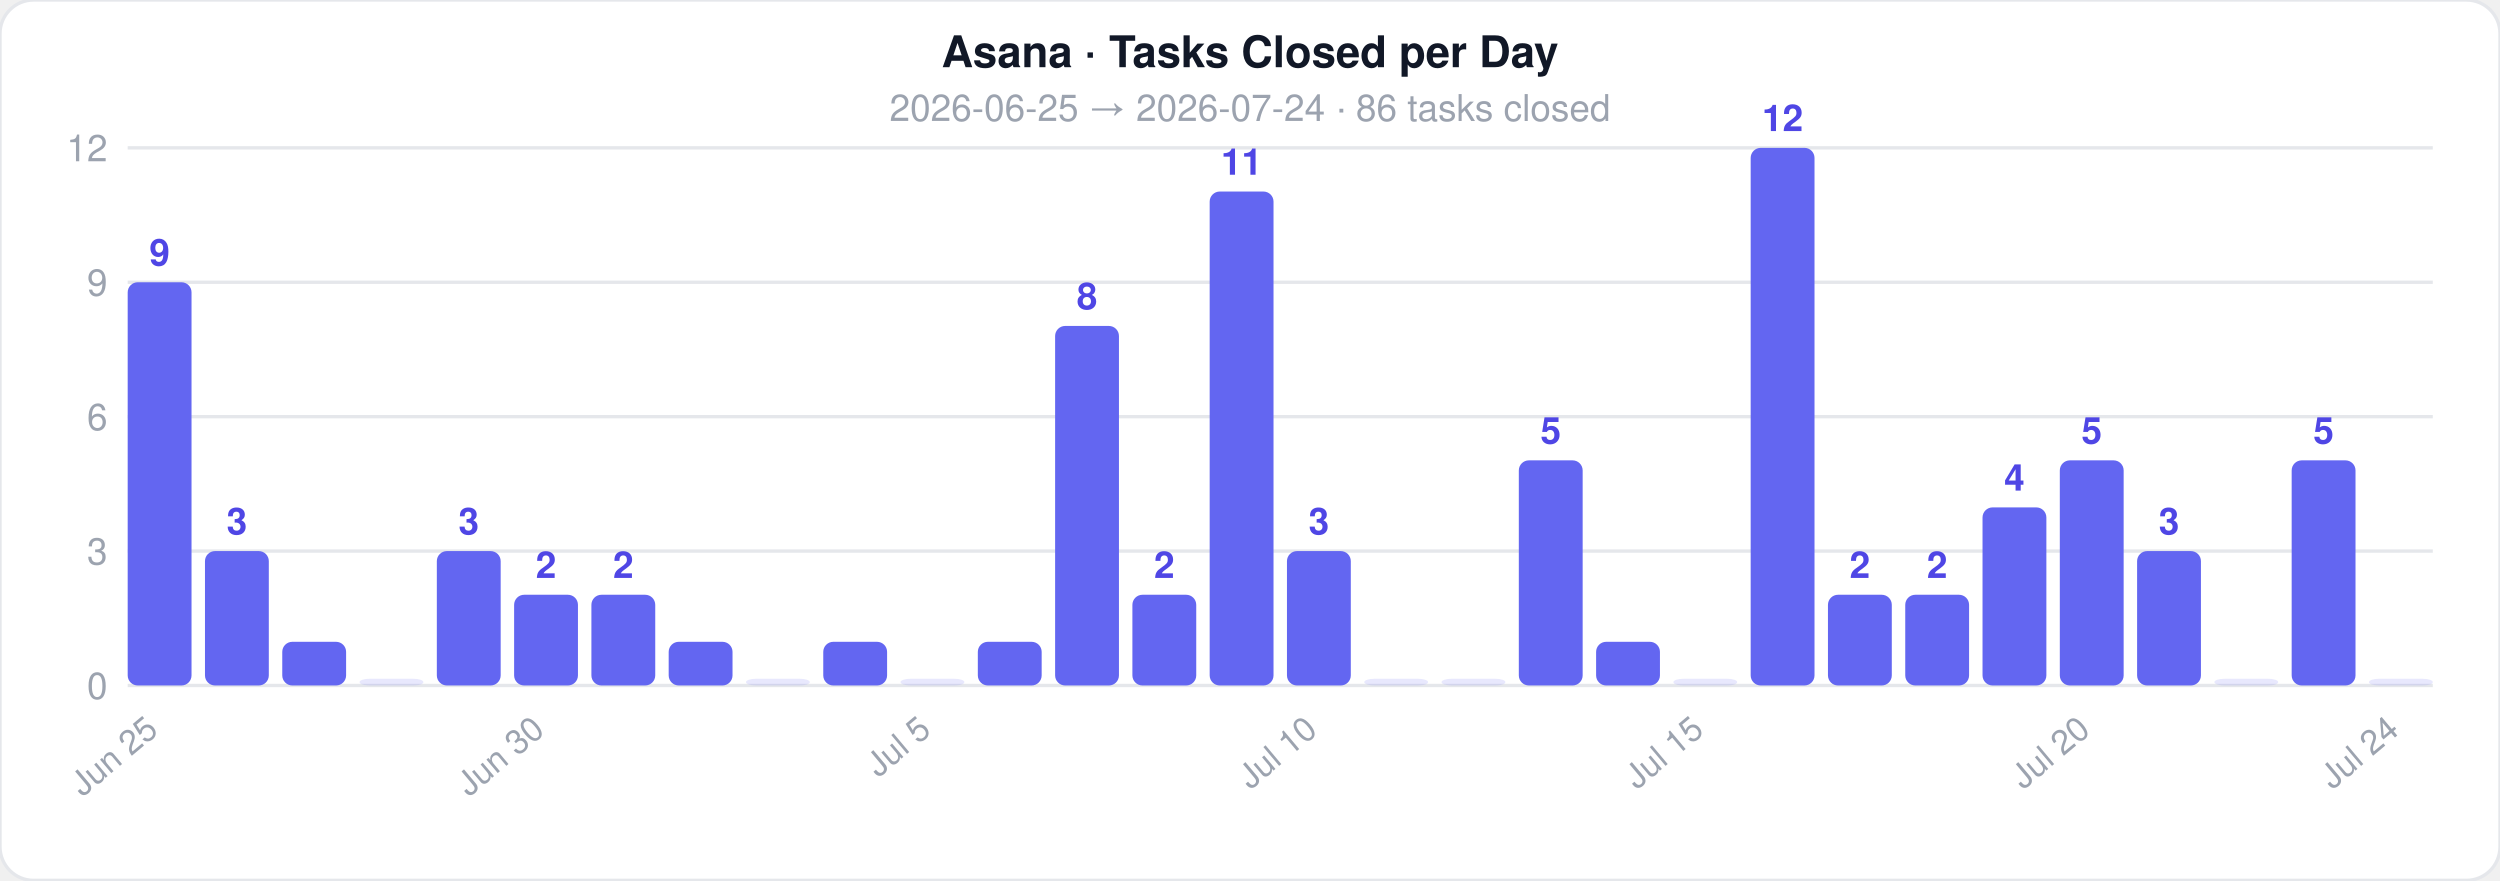
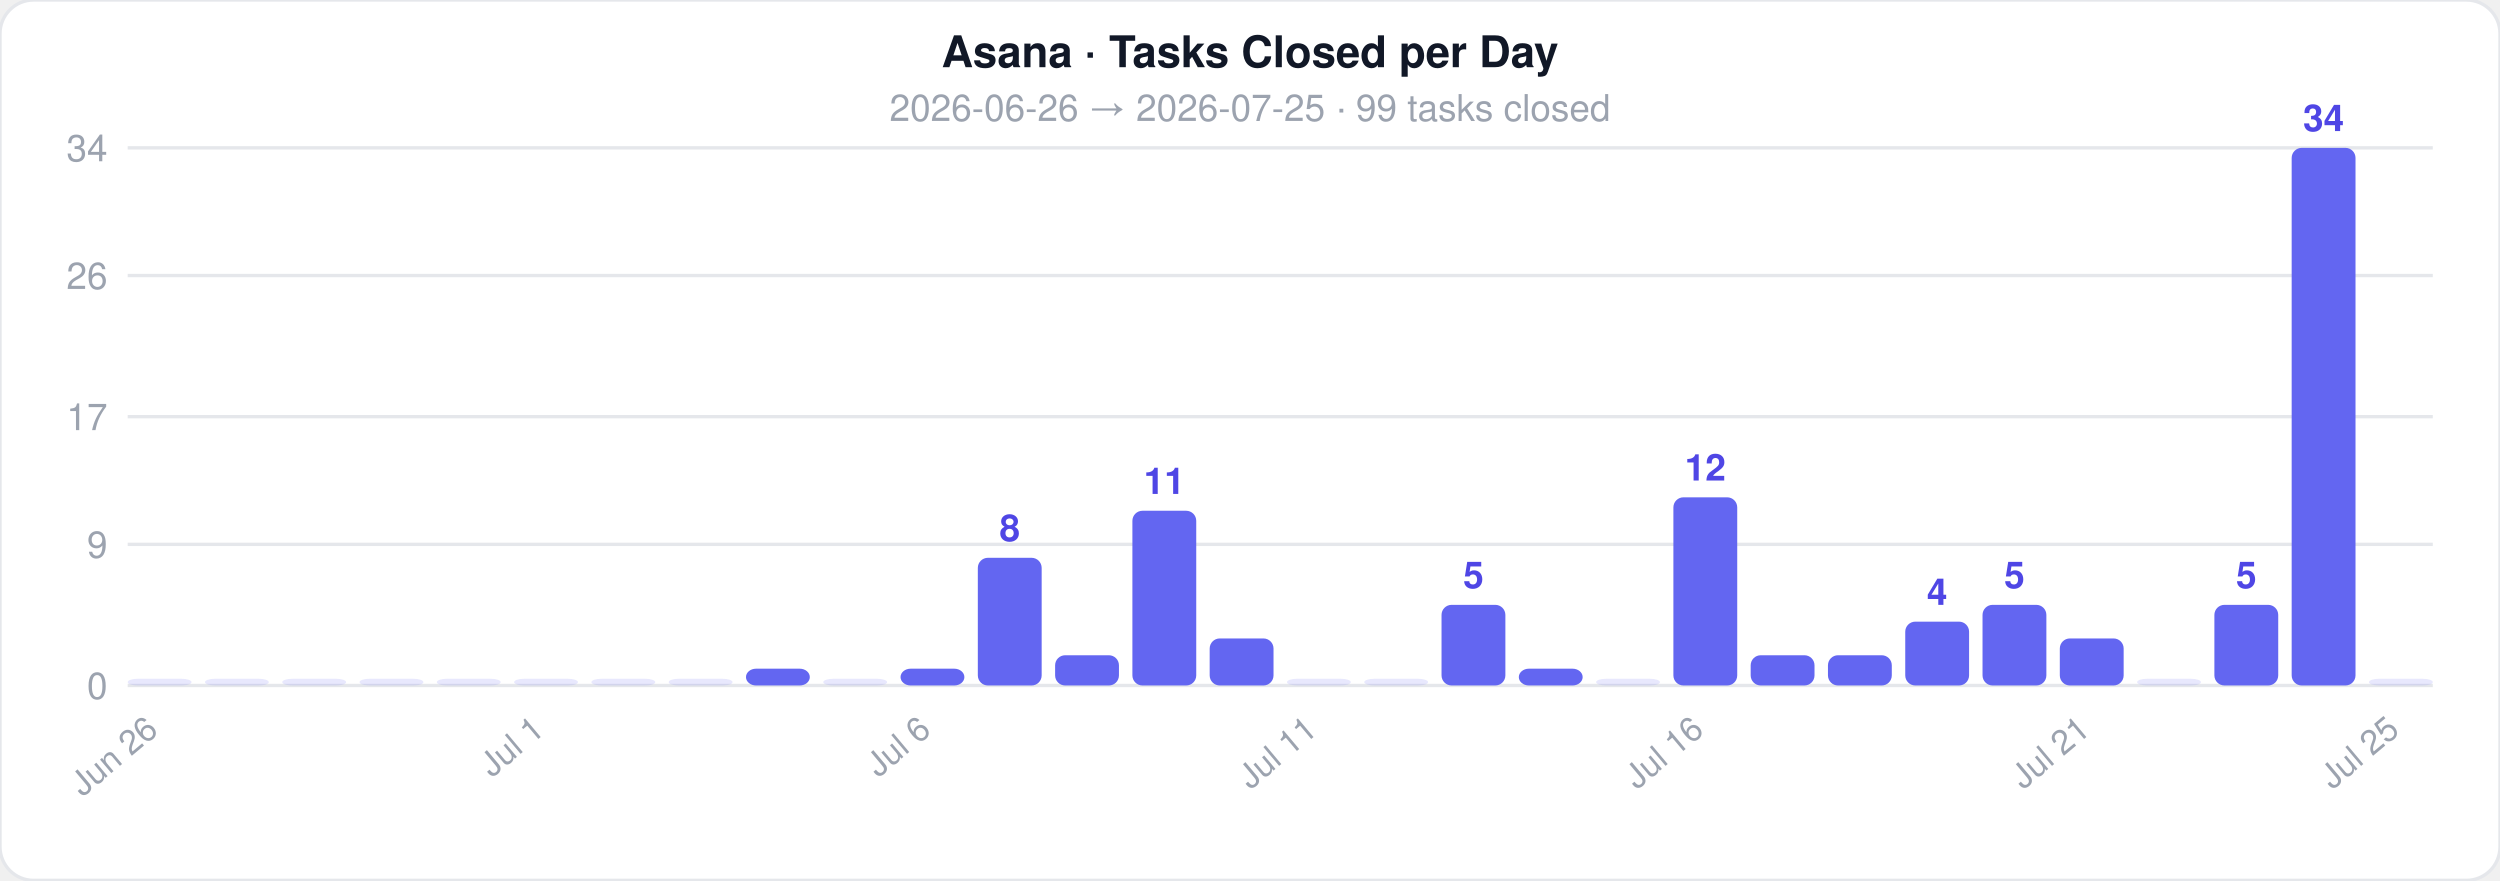
<svg xmlns="http://www.w3.org/2000/svg" width="744" height="262">
  <style>text { font-family: -apple-system, BlinkMacSystemFont, 'Segoe UI', Helvetica, Arial, sans-serif; }</style>
  <rect width="744" height="262" rx="10" fill="#ffffff" stroke="#e5e7eb" stroke-width="1" />
  <text x="372" y="20" text-anchor="middle" font-size="13" font-weight="700" fill="#111827">Asana · Tasks Closed per Day</text>
-   <text x="372" y="36" text-anchor="middle" font-size="11" fill="#9ca3af">2026-06-25  →  2026-07-24  ·  86 tasks closed</text>
+   <text x="372" y="36" text-anchor="middle" font-size="11" fill="#9ca3af">2026-06-26  →  2026-07-25  ·  99 tasks closed</text>
  <line x1="38" y1="204" x2="724" y2="204" stroke="#e5e7eb" stroke-width="1" />
  <text x="32" y="208" text-anchor="end" font-size="11" fill="#9ca3af">0</text>
-   <line x1="38" y1="164" x2="724" y2="164" stroke="#e5e7eb" stroke-width="1" />
-   <text x="32" y="168" text-anchor="end" font-size="11" fill="#9ca3af">3</text>
+   <line x1="38" y1="162" x2="724" y2="162" stroke="#e5e7eb" stroke-width="1" />
+   <text x="32" y="166" text-anchor="end" font-size="11" fill="#9ca3af">9</text>
  <line x1="38" y1="124" x2="724" y2="124" stroke="#e5e7eb" stroke-width="1" />
-   <text x="32" y="128" text-anchor="end" font-size="11" fill="#9ca3af">6</text>
-   <line x1="38" y1="84" x2="724" y2="84" stroke="#e5e7eb" stroke-width="1" />
-   <text x="32" y="88" text-anchor="end" font-size="11" fill="#9ca3af">9</text>
+   <text x="32" y="128" text-anchor="end" font-size="11" fill="#9ca3af">17</text>
+   <line x1="38" y1="82" x2="724" y2="82" stroke="#e5e7eb" stroke-width="1" />
+   <text x="32" y="86" text-anchor="end" font-size="11" fill="#9ca3af">26</text>
  <line x1="38" y1="44" x2="724" y2="44" stroke="#e5e7eb" stroke-width="1" />
-   <text x="32" y="48" text-anchor="end" font-size="11" fill="#9ca3af">12</text>
-   <rect x="38" y="84" width="19" height="120" rx="3" fill="#6366f1" opacity="1" />
-   <text x="47.5" y="79" text-anchor="middle" font-size="11" fill="#4f46e5" font-weight="600">9</text>
-   <text x="47.5" y="218" text-anchor="end" font-size="10" fill="#9ca3af" transform="rotate(-40 47.5 218)">Jun 25</text>
-   <rect x="61" y="164" width="19" height="40" rx="3" fill="#6366f1" opacity="1" />
-   <text x="70.5" y="159" text-anchor="middle" font-size="11" fill="#4f46e5" font-weight="600">3</text>
-   <rect x="84" y="191" width="19" height="13" rx="3" fill="#6366f1" opacity="1" />
+   <text x="32" y="48" text-anchor="end" font-size="11" fill="#9ca3af">34</text>
+   <rect x="38" y="202" width="19" height="2" rx="3" fill="#6366f1" opacity="0.15" />
+   <text x="47.5" y="218" text-anchor="end" font-size="10" fill="#9ca3af" transform="rotate(-40 47.5 218)">Jun 26</text>
+   <rect x="61" y="202" width="19" height="2" rx="3" fill="#6366f1" opacity="0.15" />
+   <rect x="84" y="202" width="19" height="2" rx="3" fill="#6366f1" opacity="0.15" />
  <rect x="107" y="202" width="19" height="2" rx="3" fill="#6366f1" opacity="0.15" />
-   <rect x="130" y="164" width="19" height="40" rx="3" fill="#6366f1" opacity="1" />
-   <text x="139.5" y="159" text-anchor="middle" font-size="11" fill="#4f46e5" font-weight="600">3</text>
-   <rect x="153" y="177" width="19" height="27" rx="3" fill="#6366f1" opacity="1" />
-   <text x="162.5" y="172" text-anchor="middle" font-size="11" fill="#4f46e5" font-weight="600">2</text>
-   <text x="162.5" y="218" text-anchor="end" font-size="10" fill="#9ca3af" transform="rotate(-40 162.5 218)">Jun 30</text>
-   <rect x="176" y="177" width="19" height="27" rx="3" fill="#6366f1" opacity="1" />
-   <text x="185.5" y="172" text-anchor="middle" font-size="11" fill="#4f46e5" font-weight="600">2</text>
-   <rect x="199" y="191" width="19" height="13" rx="3" fill="#6366f1" opacity="1" />
-   <rect x="222" y="202" width="19" height="2" rx="3" fill="#6366f1" opacity="0.15" />
-   <rect x="245" y="191" width="19" height="13" rx="3" fill="#6366f1" opacity="1" />
-   <rect x="268" y="202" width="19" height="2" rx="3" fill="#6366f1" opacity="0.15" />
-   <text x="277.5" y="218" text-anchor="end" font-size="10" fill="#9ca3af" transform="rotate(-40 277.5 218)">Jul 5</text>
-   <rect x="291" y="191" width="19" height="13" rx="3" fill="#6366f1" opacity="1" />
-   <rect x="314" y="97" width="19" height="107" rx="3" fill="#6366f1" opacity="1" />
-   <text x="323.5" y="92" text-anchor="middle" font-size="11" fill="#4f46e5" font-weight="600">8</text>
-   <rect x="337" y="177" width="19" height="27" rx="3" fill="#6366f1" opacity="1" />
-   <text x="346.5" y="172" text-anchor="middle" font-size="11" fill="#4f46e5" font-weight="600">2</text>
-   <rect x="360" y="57" width="19" height="147" rx="3" fill="#6366f1" opacity="1" />
-   <text x="369.5" y="52" text-anchor="middle" font-size="11" fill="#4f46e5" font-weight="600">11</text>
-   <rect x="383" y="164" width="19" height="40" rx="3" fill="#6366f1" opacity="1" />
-   <text x="392.5" y="159" text-anchor="middle" font-size="11" fill="#4f46e5" font-weight="600">3</text>
-   <text x="392.5" y="218" text-anchor="end" font-size="10" fill="#9ca3af" transform="rotate(-40 392.5 218)">Jul 10</text>
+   <rect x="130" y="202" width="19" height="2" rx="3" fill="#6366f1" opacity="0.15" />
+   <rect x="153" y="202" width="19" height="2" rx="3" fill="#6366f1" opacity="0.15" />
+   <text x="162.5" y="218" text-anchor="end" font-size="10" fill="#9ca3af" transform="rotate(-40 162.5 218)">Jul 1</text>
+   <rect x="176" y="202" width="19" height="2" rx="3" fill="#6366f1" opacity="0.15" />
+   <rect x="199" y="202" width="19" height="2" rx="3" fill="#6366f1" opacity="0.15" />
+   <rect x="222" y="199" width="19" height="5" rx="3" fill="#6366f1" opacity="1" />
+   <rect x="245" y="202" width="19" height="2" rx="3" fill="#6366f1" opacity="0.15" />
+   <rect x="268" y="199" width="19" height="5" rx="3" fill="#6366f1" opacity="1" />
+   <text x="277.5" y="218" text-anchor="end" font-size="10" fill="#9ca3af" transform="rotate(-40 277.5 218)">Jul 6</text>
+   <rect x="291" y="166" width="19" height="38" rx="3" fill="#6366f1" opacity="1" />
+   <text x="300.5" y="161" text-anchor="middle" font-size="11" fill="#4f46e5" font-weight="600">8</text>
+   <rect x="314" y="195" width="19" height="9" rx="3" fill="#6366f1" opacity="1" />
+   <rect x="337" y="152" width="19" height="52" rx="3" fill="#6366f1" opacity="1" />
+   <text x="346.5" y="147" text-anchor="middle" font-size="11" fill="#4f46e5" font-weight="600">11</text>
+   <rect x="360" y="190" width="19" height="14" rx="3" fill="#6366f1" opacity="1" />
+   <rect x="383" y="202" width="19" height="2" rx="3" fill="#6366f1" opacity="0.15" />
+   <text x="392.5" y="218" text-anchor="end" font-size="10" fill="#9ca3af" transform="rotate(-40 392.5 218)">Jul 11</text>
  <rect x="406" y="202" width="19" height="2" rx="3" fill="#6366f1" opacity="0.15" />
-   <rect x="429" y="202" width="19" height="2" rx="3" fill="#6366f1" opacity="0.15" />
-   <rect x="452" y="137" width="19" height="67" rx="3" fill="#6366f1" opacity="1" />
-   <text x="461.5" y="132" text-anchor="middle" font-size="11" fill="#4f46e5" font-weight="600">5</text>
-   <rect x="475" y="191" width="19" height="13" rx="3" fill="#6366f1" opacity="1" />
-   <rect x="498" y="202" width="19" height="2" rx="3" fill="#6366f1" opacity="0.15" />
-   <text x="507.5" y="218" text-anchor="end" font-size="10" fill="#9ca3af" transform="rotate(-40 507.5 218)">Jul 15</text>
-   <rect x="521" y="44" width="19" height="160" rx="3" fill="#6366f1" opacity="1" />
-   <text x="530.5" y="39" text-anchor="middle" font-size="11" fill="#4f46e5" font-weight="600">12</text>
-   <rect x="544" y="177" width="19" height="27" rx="3" fill="#6366f1" opacity="1" />
-   <text x="553.5" y="172" text-anchor="middle" font-size="11" fill="#4f46e5" font-weight="600">2</text>
-   <rect x="567" y="177" width="19" height="27" rx="3" fill="#6366f1" opacity="1" />
-   <text x="576.5" y="172" text-anchor="middle" font-size="11" fill="#4f46e5" font-weight="600">2</text>
-   <rect x="590" y="151" width="19" height="53" rx="3" fill="#6366f1" opacity="1" />
-   <text x="599.5" y="146" text-anchor="middle" font-size="11" fill="#4f46e5" font-weight="600">4</text>
-   <rect x="613" y="137" width="19" height="67" rx="3" fill="#6366f1" opacity="1" />
-   <text x="622.5" y="132" text-anchor="middle" font-size="11" fill="#4f46e5" font-weight="600">5</text>
-   <text x="622.5" y="218" text-anchor="end" font-size="10" fill="#9ca3af" transform="rotate(-40 622.5 218)">Jul 20</text>
-   <rect x="636" y="164" width="19" height="40" rx="3" fill="#6366f1" opacity="1" />
-   <text x="645.5" y="159" text-anchor="middle" font-size="11" fill="#4f46e5" font-weight="600">3</text>
-   <rect x="659" y="202" width="19" height="2" rx="3" fill="#6366f1" opacity="0.15" />
-   <rect x="682" y="137" width="19" height="67" rx="3" fill="#6366f1" opacity="1" />
-   <text x="691.5" y="132" text-anchor="middle" font-size="11" fill="#4f46e5" font-weight="600">5</text>
+   <rect x="429" y="180" width="19" height="24" rx="3" fill="#6366f1" opacity="1" />
+   <text x="438.5" y="175" text-anchor="middle" font-size="11" fill="#4f46e5" font-weight="600">5</text>
+   <rect x="452" y="199" width="19" height="5" rx="3" fill="#6366f1" opacity="1" />
+   <rect x="475" y="202" width="19" height="2" rx="3" fill="#6366f1" opacity="0.15" />
+   <rect x="498" y="148" width="19" height="56" rx="3" fill="#6366f1" opacity="1" />
+   <text x="507.5" y="143" text-anchor="middle" font-size="11" fill="#4f46e5" font-weight="600">12</text>
+   <text x="507.5" y="218" text-anchor="end" font-size="10" fill="#9ca3af" transform="rotate(-40 507.5 218)">Jul 16</text>
+   <rect x="521" y="195" width="19" height="9" rx="3" fill="#6366f1" opacity="1" />
+   <rect x="544" y="195" width="19" height="9" rx="3" fill="#6366f1" opacity="1" />
+   <rect x="567" y="185" width="19" height="19" rx="3" fill="#6366f1" opacity="1" />
+   <text x="576.5" y="180" text-anchor="middle" font-size="11" fill="#4f46e5" font-weight="600">4</text>
+   <rect x="590" y="180" width="19" height="24" rx="3" fill="#6366f1" opacity="1" />
+   <text x="599.5" y="175" text-anchor="middle" font-size="11" fill="#4f46e5" font-weight="600">5</text>
+   <rect x="613" y="190" width="19" height="14" rx="3" fill="#6366f1" opacity="1" />
+   <text x="622.5" y="218" text-anchor="end" font-size="10" fill="#9ca3af" transform="rotate(-40 622.5 218)">Jul 21</text>
+   <rect x="636" y="202" width="19" height="2" rx="3" fill="#6366f1" opacity="0.15" />
+   <rect x="659" y="180" width="19" height="24" rx="3" fill="#6366f1" opacity="1" />
+   <text x="668.5" y="175" text-anchor="middle" font-size="11" fill="#4f46e5" font-weight="600">5</text>
+   <rect x="682" y="44" width="19" height="160" rx="3" fill="#6366f1" opacity="1" />
+   <text x="691.5" y="39" text-anchor="middle" font-size="11" fill="#4f46e5" font-weight="600">34</text>
  <rect x="705" y="202" width="19" height="2" rx="3" fill="#6366f1" opacity="0.15" />
-   <text x="714.5" y="218" text-anchor="end" font-size="10" fill="#9ca3af" transform="rotate(-40 714.5 218)">Jul 24</text>
+   <text x="714.5" y="218" text-anchor="end" font-size="10" fill="#9ca3af" transform="rotate(-40 714.5 218)">Jul 25</text>
</svg>
